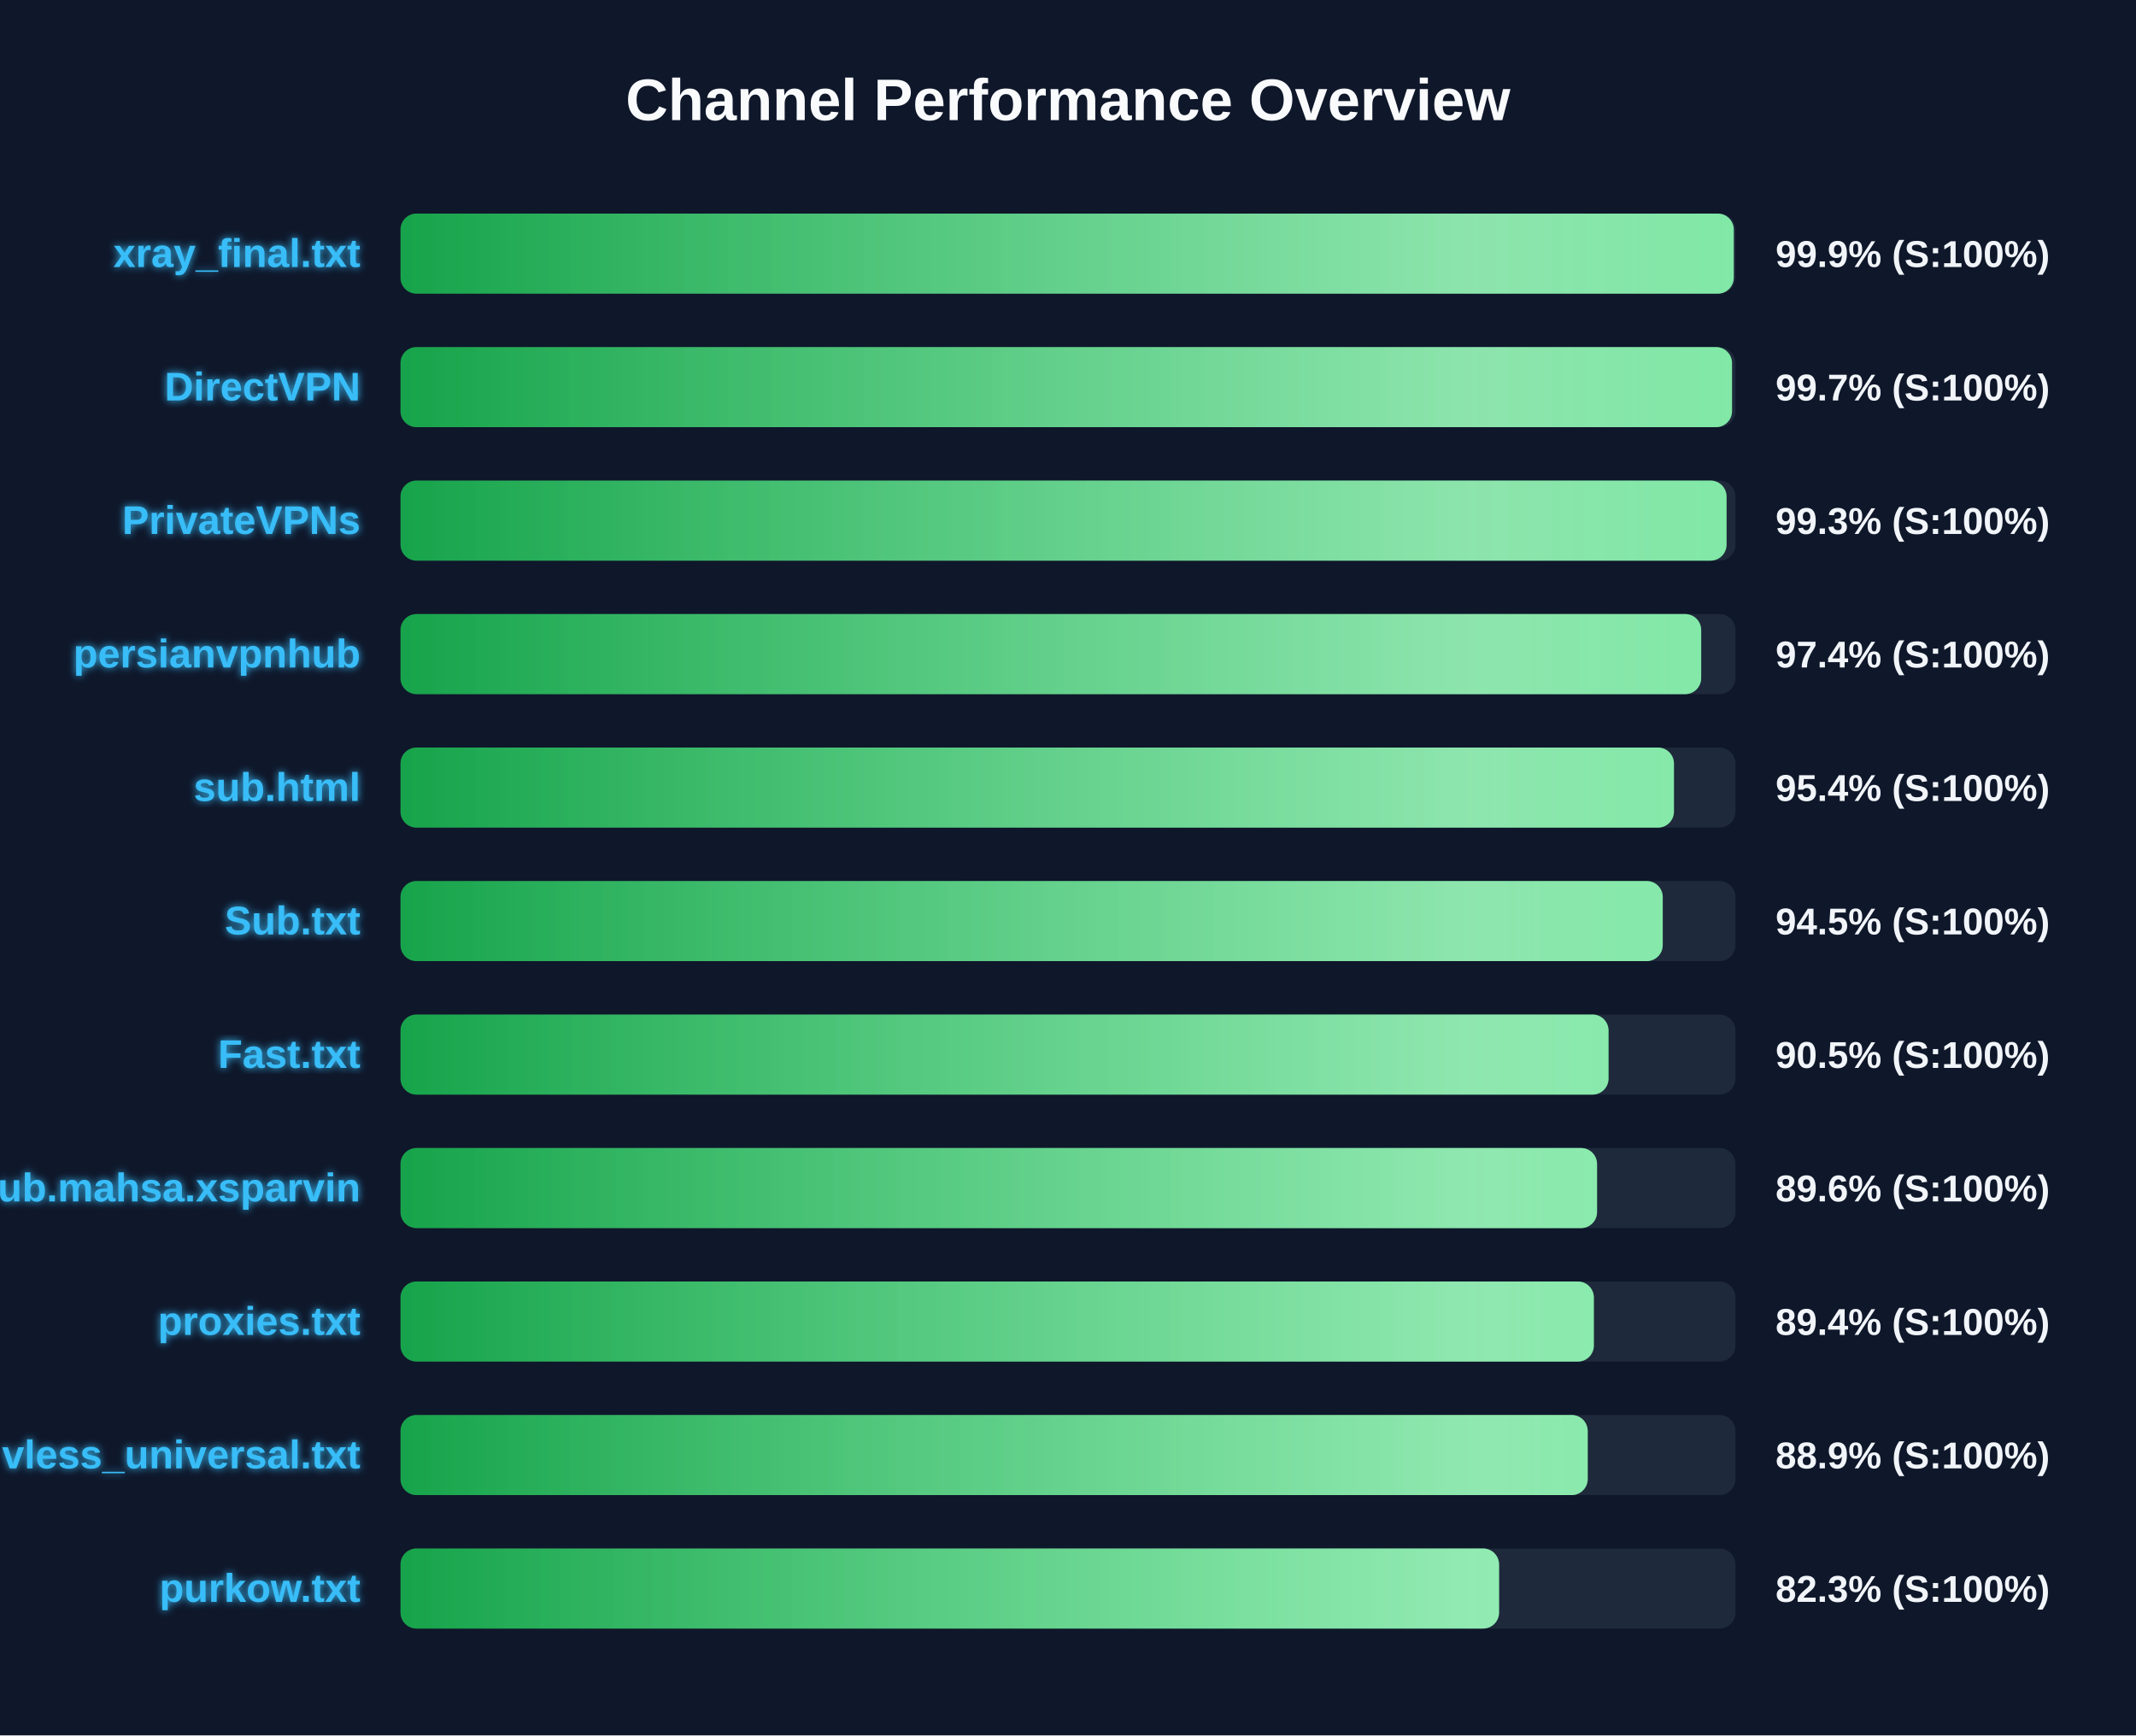
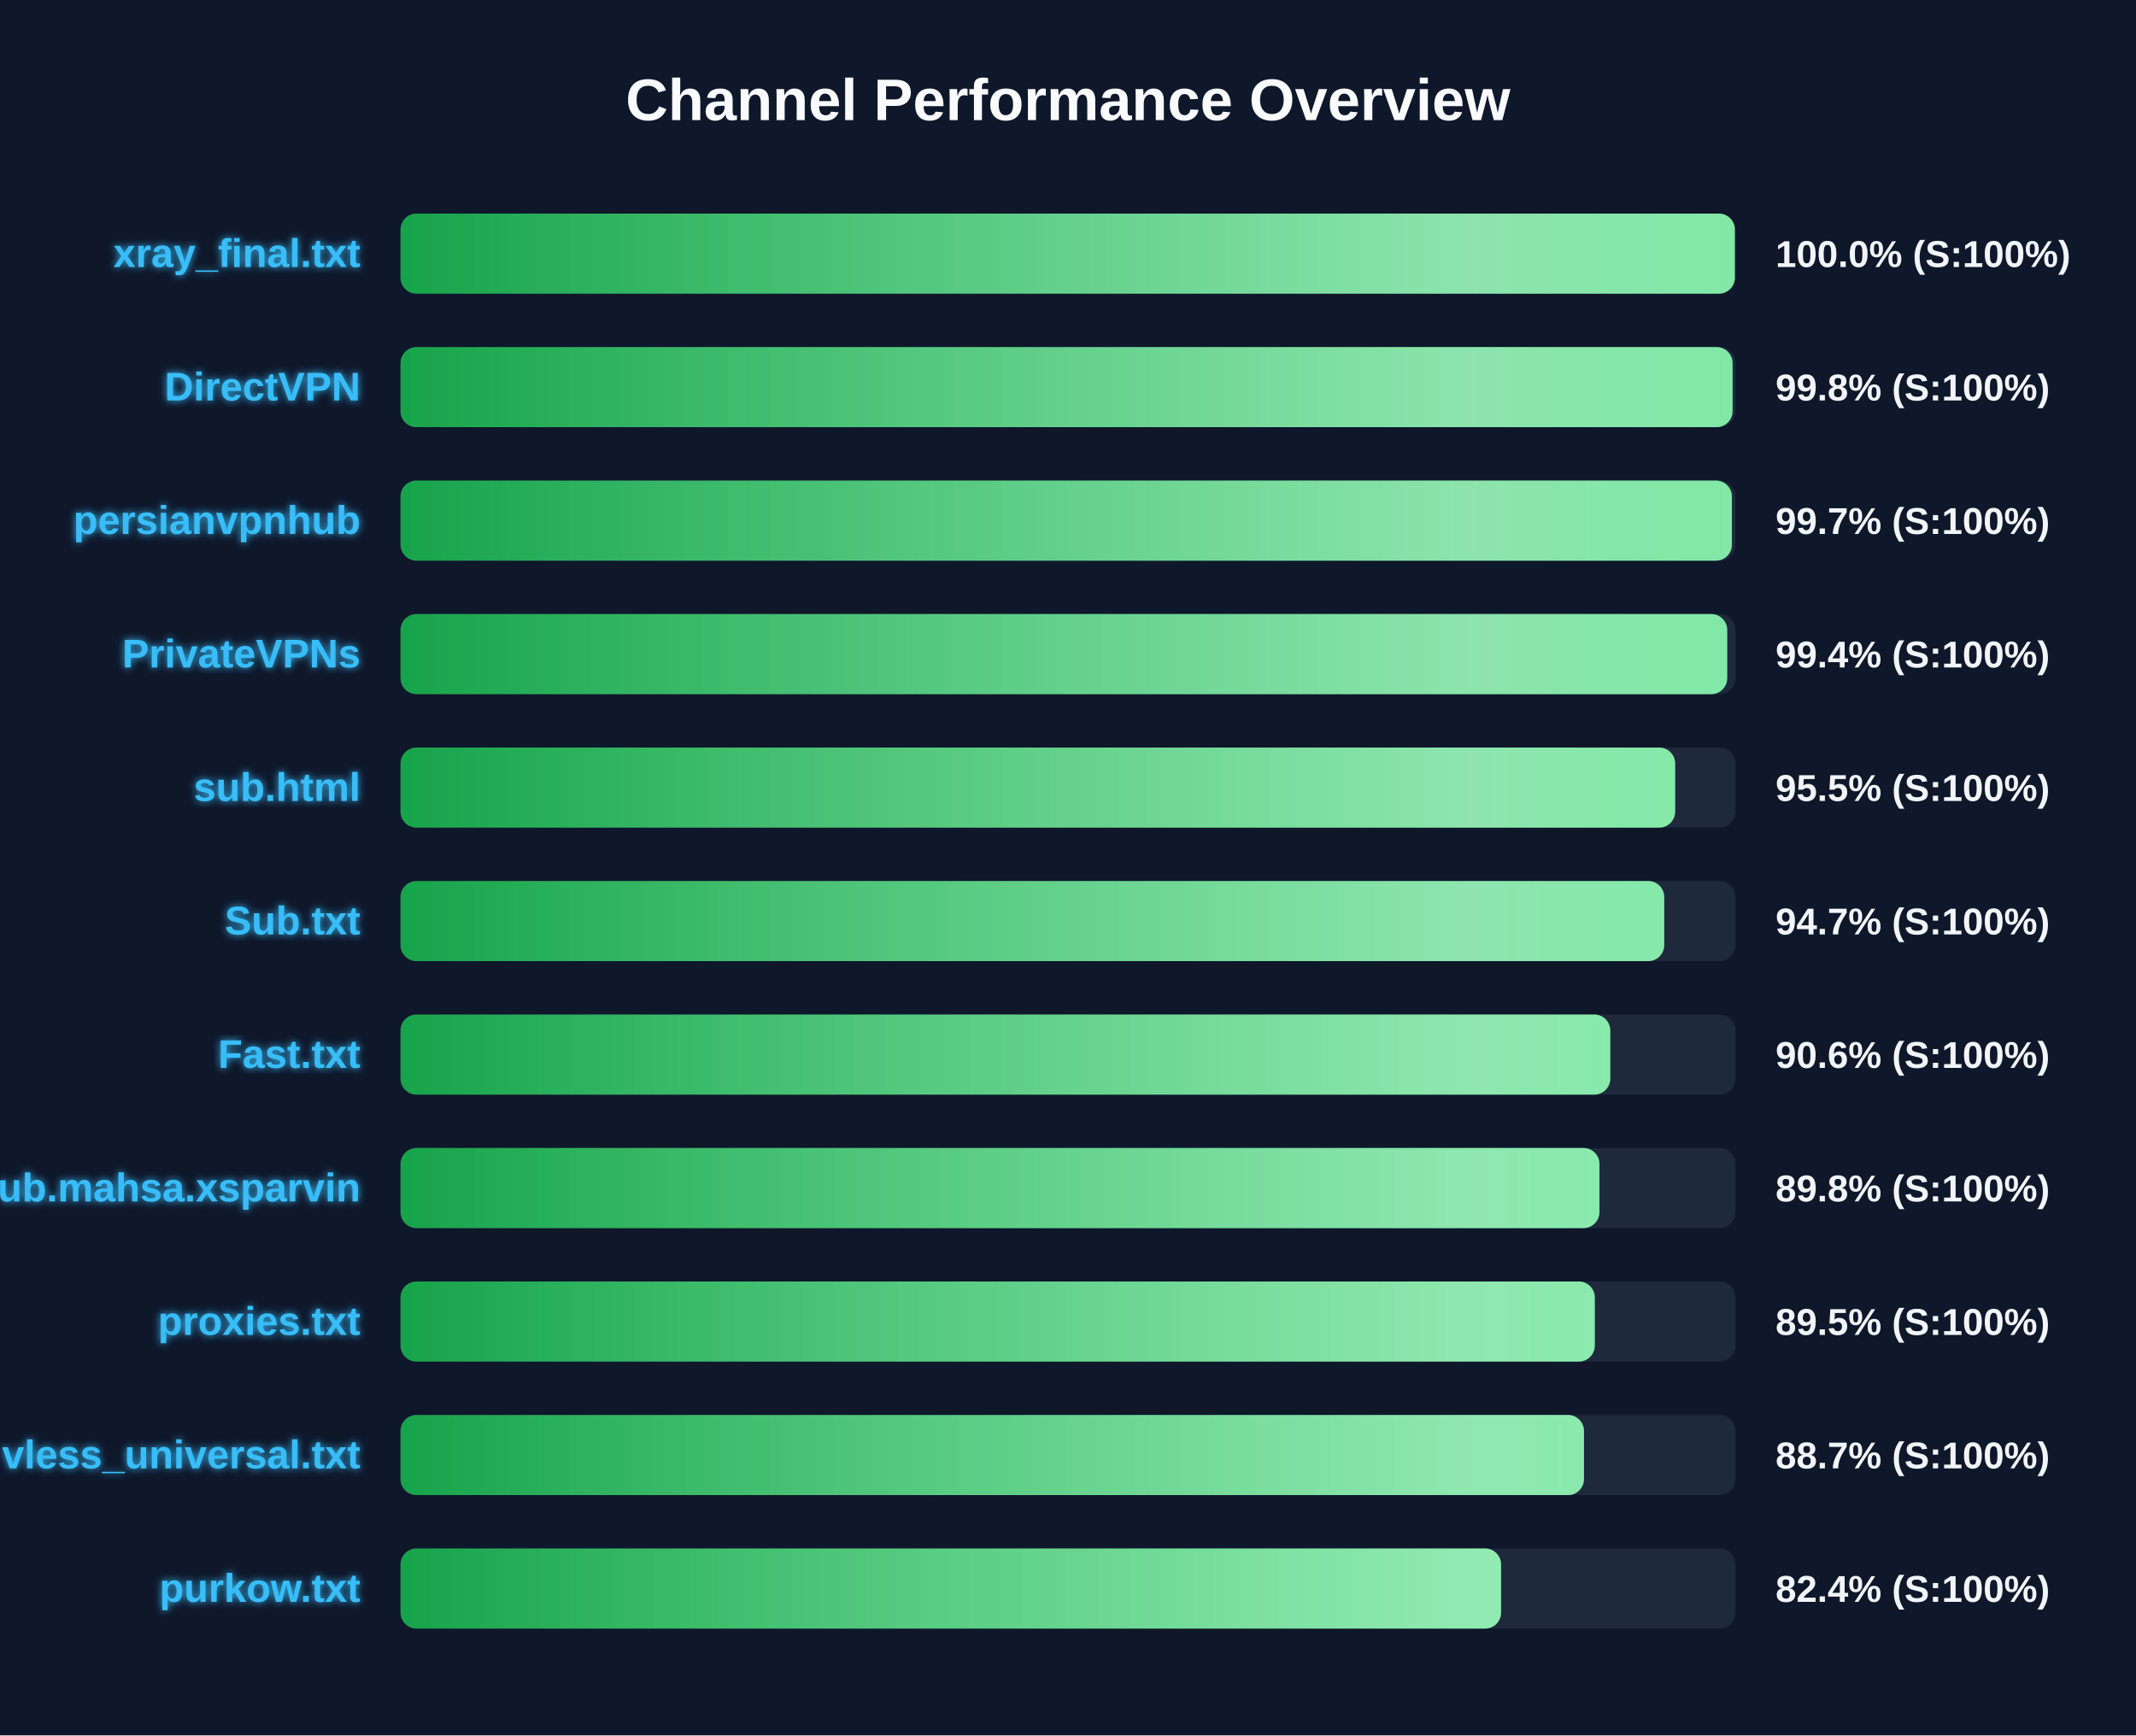
<svg xmlns="http://www.w3.org/2000/svg" width="800" height="650" version="1.1">
  <defs>
    <linearGradient id="grad-green" x1="0%" y1="0%" x2="100%" y2="0%">
      <stop offset="0%" stop-color="#16a34a" />
      <stop offset="100%" stop-color="#4ade80" />
    </linearGradient>
    <linearGradient id="grad-yellow" x1="0%" y1="0%" x2="100%" y2="0%">
      <stop offset="0%" stop-color="#ca8a04" />
      <stop offset="100%" stop-color="#fde047" />
    </linearGradient>
    <linearGradient id="grad-red" x1="0%" y1="0%" x2="100%" y2="0%">
      <stop offset="0%" stop-color="#dc2626" />
      <stop offset="100%" stop-color="#f87171" />
    </linearGradient>
    <linearGradient id="shimmer" x1="0%" y1="0%" x2="100%" y2="0%">
      <stop offset="0%" stop-color="rgba(255,255,255,0)" />
      <stop offset="50%" stop-color="rgba(255,255,255,0.4)" />
      <stop offset="100%" stop-color="rgba(255,255,255,0)" />
    </linearGradient>
    <filter id="glow" x="-20%" y="-20%" width="140%" height="140%">
      <feGaussianBlur stdDeviation="1.5" result="blur" />
      <feComposite in="SourceGraphic" in2="blur" operator="over" />
    </filter>
  </defs>
  <style>
        .bg-rect { fill: #0f172a; }
        .title { font: bold 22px 'Segoe UI', Arial, sans-serif; fill: #f8fafc; }
        .row { font: bold 15px 'Segoe UI', Arial, sans-serif; fill: #38bdf8; filter: url(#glow); }
        .score { font: bold 14px 'Segoe UI', Arial, sans-serif; fill: #f1f5f9; }
        @keyframes shimmer-anim {
            0% { transform: translateX(-100%); }
            100% { transform: translateX(200%); }
        }
        .shimmer-rect {
            animation: shimmer-anim 2.5s infinite linear;
        }
    </style>
  <rect width="100%" height="100%" class="bg-rect" />
  <text x="400" y="45" text-anchor="middle" class="title">Channel Performance Overview</text>
  <rect x="150" y="80" width="500" height="30" fill="#1e293b" rx="6" />
  <clipPath id="clip-0">
-     <rect x="150" y="80" width="499.35" height="30" rx="6" />
+     <rect x="150" y="80" width="499.75" height="30" rx="6" />
  </clipPath>
-   <rect x="150" y="80" width="499.35" height="30" fill="url(#grad-green)" rx="6" />
+   <rect x="150" y="80" width="499.75" height="30" fill="url(#grad-green)" rx="6" />
  <g clip-path="url(#clip-0)">
    <rect x="150" y="80" width="100%" height="30" fill="url(#shimmer)" class="shimmer-rect" />
  </g>
  <text x="135" y="100" text-anchor="end" class="row">xray_final.txt</text>
-   <text x="665" y="100" text-anchor="start" class="score">99.9% (S:100%)</text>
+   <text x="665" y="100" text-anchor="start" class="score">100.0% (S:100%)</text>
  <rect x="150" y="130" width="500" height="30" fill="#1e293b" rx="6" />
  <clipPath id="clip-1">
-     <rect x="150" y="130" width="498.7" height="30" rx="6" />
+     <rect x="150" y="130" width="498.9" height="30" rx="6" />
  </clipPath>
-   <rect x="150" y="130" width="498.7" height="30" fill="url(#grad-green)" rx="6" />
+   <rect x="150" y="130" width="498.9" height="30" fill="url(#grad-green)" rx="6" />
  <g clip-path="url(#clip-1)">
    <rect x="150" y="130" width="100%" height="30" fill="url(#shimmer)" class="shimmer-rect" />
  </g>
  <text x="135" y="150" text-anchor="end" class="row">DirectVPN</text>
-   <text x="665" y="150" text-anchor="start" class="score">99.7% (S:100%)</text>
+   <text x="665" y="150" text-anchor="start" class="score">99.8% (S:100%)</text>
  <rect x="150" y="180" width="500" height="30" fill="#1e293b" rx="6" />
  <clipPath id="clip-2">
-     <rect x="150" y="180" width="496.65" height="30" rx="6" />
+     <rect x="150" y="180" width="498.65" height="30" rx="6" />
  </clipPath>
-   <rect x="150" y="180" width="496.65" height="30" fill="url(#grad-green)" rx="6" />
+   <rect x="150" y="180" width="498.65" height="30" fill="url(#grad-green)" rx="6" />
  <g clip-path="url(#clip-2)">
    <rect x="150" y="180" width="100%" height="30" fill="url(#shimmer)" class="shimmer-rect" />
  </g>
-   <text x="135" y="200" text-anchor="end" class="row">PrivateVPNs</text>
-   <text x="665" y="200" text-anchor="start" class="score">99.3% (S:100%)</text>
+   <text x="135" y="200" text-anchor="end" class="row">persianvpnhub</text>
+   <text x="665" y="200" text-anchor="start" class="score">99.7% (S:100%)</text>
  <rect x="150" y="230" width="500" height="30" fill="#1e293b" rx="6" />
  <clipPath id="clip-3">
-     <rect x="150" y="230" width="487.15" height="30" rx="6" />
+     <rect x="150" y="230" width="496.9" height="30" rx="6" />
  </clipPath>
-   <rect x="150" y="230" width="487.15" height="30" fill="url(#grad-green)" rx="6" />
+   <rect x="150" y="230" width="496.9" height="30" fill="url(#grad-green)" rx="6" />
  <g clip-path="url(#clip-3)">
    <rect x="150" y="230" width="100%" height="30" fill="url(#shimmer)" class="shimmer-rect" />
  </g>
-   <text x="135" y="250" text-anchor="end" class="row">persianvpnhub</text>
-   <text x="665" y="250" text-anchor="start" class="score">97.4% (S:100%)</text>
+   <text x="135" y="250" text-anchor="end" class="row">PrivateVPNs</text>
+   <text x="665" y="250" text-anchor="start" class="score">99.4% (S:100%)</text>
  <rect x="150" y="280" width="500" height="30" fill="#1e293b" rx="6" />
  <clipPath id="clip-4">
-     <rect x="150" y="280" width="476.95" height="30" rx="6" />
+     <rect x="150" y="280" width="477.4" height="30" rx="6" />
  </clipPath>
-   <rect x="150" y="280" width="476.95" height="30" fill="url(#grad-green)" rx="6" />
+   <rect x="150" y="280" width="477.4" height="30" fill="url(#grad-green)" rx="6" />
  <g clip-path="url(#clip-4)">
    <rect x="150" y="280" width="100%" height="30" fill="url(#shimmer)" class="shimmer-rect" />
  </g>
  <text x="135" y="300" text-anchor="end" class="row">sub.html</text>
-   <text x="665" y="300" text-anchor="start" class="score">95.4% (S:100%)</text>
+   <text x="665" y="300" text-anchor="start" class="score">95.5% (S:100%)</text>
  <rect x="150" y="330" width="500" height="30" fill="#1e293b" rx="6" />
  <clipPath id="clip-5">
-     <rect x="150" y="330" width="472.75" height="30" rx="6" />
+     <rect x="150" y="330" width="473.3" height="30" rx="6" />
  </clipPath>
-   <rect x="150" y="330" width="472.75" height="30" fill="url(#grad-green)" rx="6" />
+   <rect x="150" y="330" width="473.3" height="30" fill="url(#grad-green)" rx="6" />
  <g clip-path="url(#clip-5)">
    <rect x="150" y="330" width="100%" height="30" fill="url(#shimmer)" class="shimmer-rect" />
  </g>
  <text x="135" y="350" text-anchor="end" class="row">Sub.txt</text>
-   <text x="665" y="350" text-anchor="start" class="score">94.5% (S:100%)</text>
+   <text x="665" y="350" text-anchor="start" class="score">94.7% (S:100%)</text>
  <rect x="150" y="380" width="500" height="30" fill="#1e293b" rx="6" />
  <clipPath id="clip-6">
-     <rect x="150" y="380" width="452.45" height="30" rx="6" />
+     <rect x="150" y="380" width="453.1" height="30" rx="6" />
  </clipPath>
-   <rect x="150" y="380" width="452.45" height="30" fill="url(#grad-green)" rx="6" />
+   <rect x="150" y="380" width="453.1" height="30" fill="url(#grad-green)" rx="6" />
  <g clip-path="url(#clip-6)">
    <rect x="150" y="380" width="100%" height="30" fill="url(#shimmer)" class="shimmer-rect" />
  </g>
  <text x="135" y="400" text-anchor="end" class="row">Fast.txt</text>
-   <text x="665" y="400" text-anchor="start" class="score">90.5% (S:100%)</text>
+   <text x="665" y="400" text-anchor="start" class="score">90.6% (S:100%)</text>
  <rect x="150" y="430" width="500" height="30" fill="#1e293b" rx="6" />
  <clipPath id="clip-7">
-     <rect x="150" y="430" width="448.15" height="30" rx="6" />
+     <rect x="150" y="430" width="449.05" height="30" rx="6" />
  </clipPath>
-   <rect x="150" y="430" width="448.15" height="30" fill="url(#grad-green)" rx="6" />
+   <rect x="150" y="430" width="449.05" height="30" fill="url(#grad-green)" rx="6" />
  <g clip-path="url(#clip-7)">
    <rect x="150" y="430" width="100%" height="30" fill="url(#shimmer)" class="shimmer-rect" />
  </g>
  <text x="135" y="450" text-anchor="end" class="row">Sub.mahsa.xsparvin</text>
-   <text x="665" y="450" text-anchor="start" class="score">89.6% (S:100%)</text>
+   <text x="665" y="450" text-anchor="start" class="score">89.8% (S:100%)</text>
  <rect x="150" y="480" width="500" height="30" fill="#1e293b" rx="6" />
  <clipPath id="clip-8">
-     <rect x="150" y="480" width="446.95" height="30" rx="6" />
+     <rect x="150" y="480" width="447.3" height="30" rx="6" />
  </clipPath>
-   <rect x="150" y="480" width="446.95" height="30" fill="url(#grad-green)" rx="6" />
+   <rect x="150" y="480" width="447.3" height="30" fill="url(#grad-green)" rx="6" />
  <g clip-path="url(#clip-8)">
    <rect x="150" y="480" width="100%" height="30" fill="url(#shimmer)" class="shimmer-rect" />
  </g>
  <text x="135" y="500" text-anchor="end" class="row">proxies.txt</text>
-   <text x="665" y="500" text-anchor="start" class="score">89.4% (S:100%)</text>
+   <text x="665" y="500" text-anchor="start" class="score">89.5% (S:100%)</text>
  <rect x="150" y="530" width="500" height="30" fill="#1e293b" rx="6" />
  <clipPath id="clip-9">
-     <rect x="150" y="530" width="444.65" height="30" rx="6" />
+     <rect x="150" y="530" width="443.25" height="30" rx="6" />
  </clipPath>
-   <rect x="150" y="530" width="444.65" height="30" fill="url(#grad-green)" rx="6" />
+   <rect x="150" y="530" width="443.25" height="30" fill="url(#grad-green)" rx="6" />
  <g clip-path="url(#clip-9)">
    <rect x="150" y="530" width="100%" height="30" fill="url(#shimmer)" class="shimmer-rect" />
  </g>
  <text x="135" y="550" text-anchor="end" class="row">vless_universal.txt</text>
-   <text x="665" y="550" text-anchor="start" class="score">88.9% (S:100%)</text>
+   <text x="665" y="550" text-anchor="start" class="score">88.7% (S:100%)</text>
  <rect x="150" y="580" width="500" height="30" fill="#1e293b" rx="6" />
  <clipPath id="clip-10">
-     <rect x="150" y="580" width="411.45" height="30" rx="6" />
+     <rect x="150" y="580" width="412.2" height="30" rx="6" />
  </clipPath>
-   <rect x="150" y="580" width="411.45" height="30" fill="url(#grad-green)" rx="6" />
+   <rect x="150" y="580" width="412.2" height="30" fill="url(#grad-green)" rx="6" />
  <g clip-path="url(#clip-10)">
    <rect x="150" y="580" width="100%" height="30" fill="url(#shimmer)" class="shimmer-rect" />
  </g>
  <text x="135" y="600" text-anchor="end" class="row">purkow.txt</text>
-   <text x="665" y="600" text-anchor="start" class="score">82.3% (S:100%)</text>
+   <text x="665" y="600" text-anchor="start" class="score">82.4% (S:100%)</text>
</svg>
